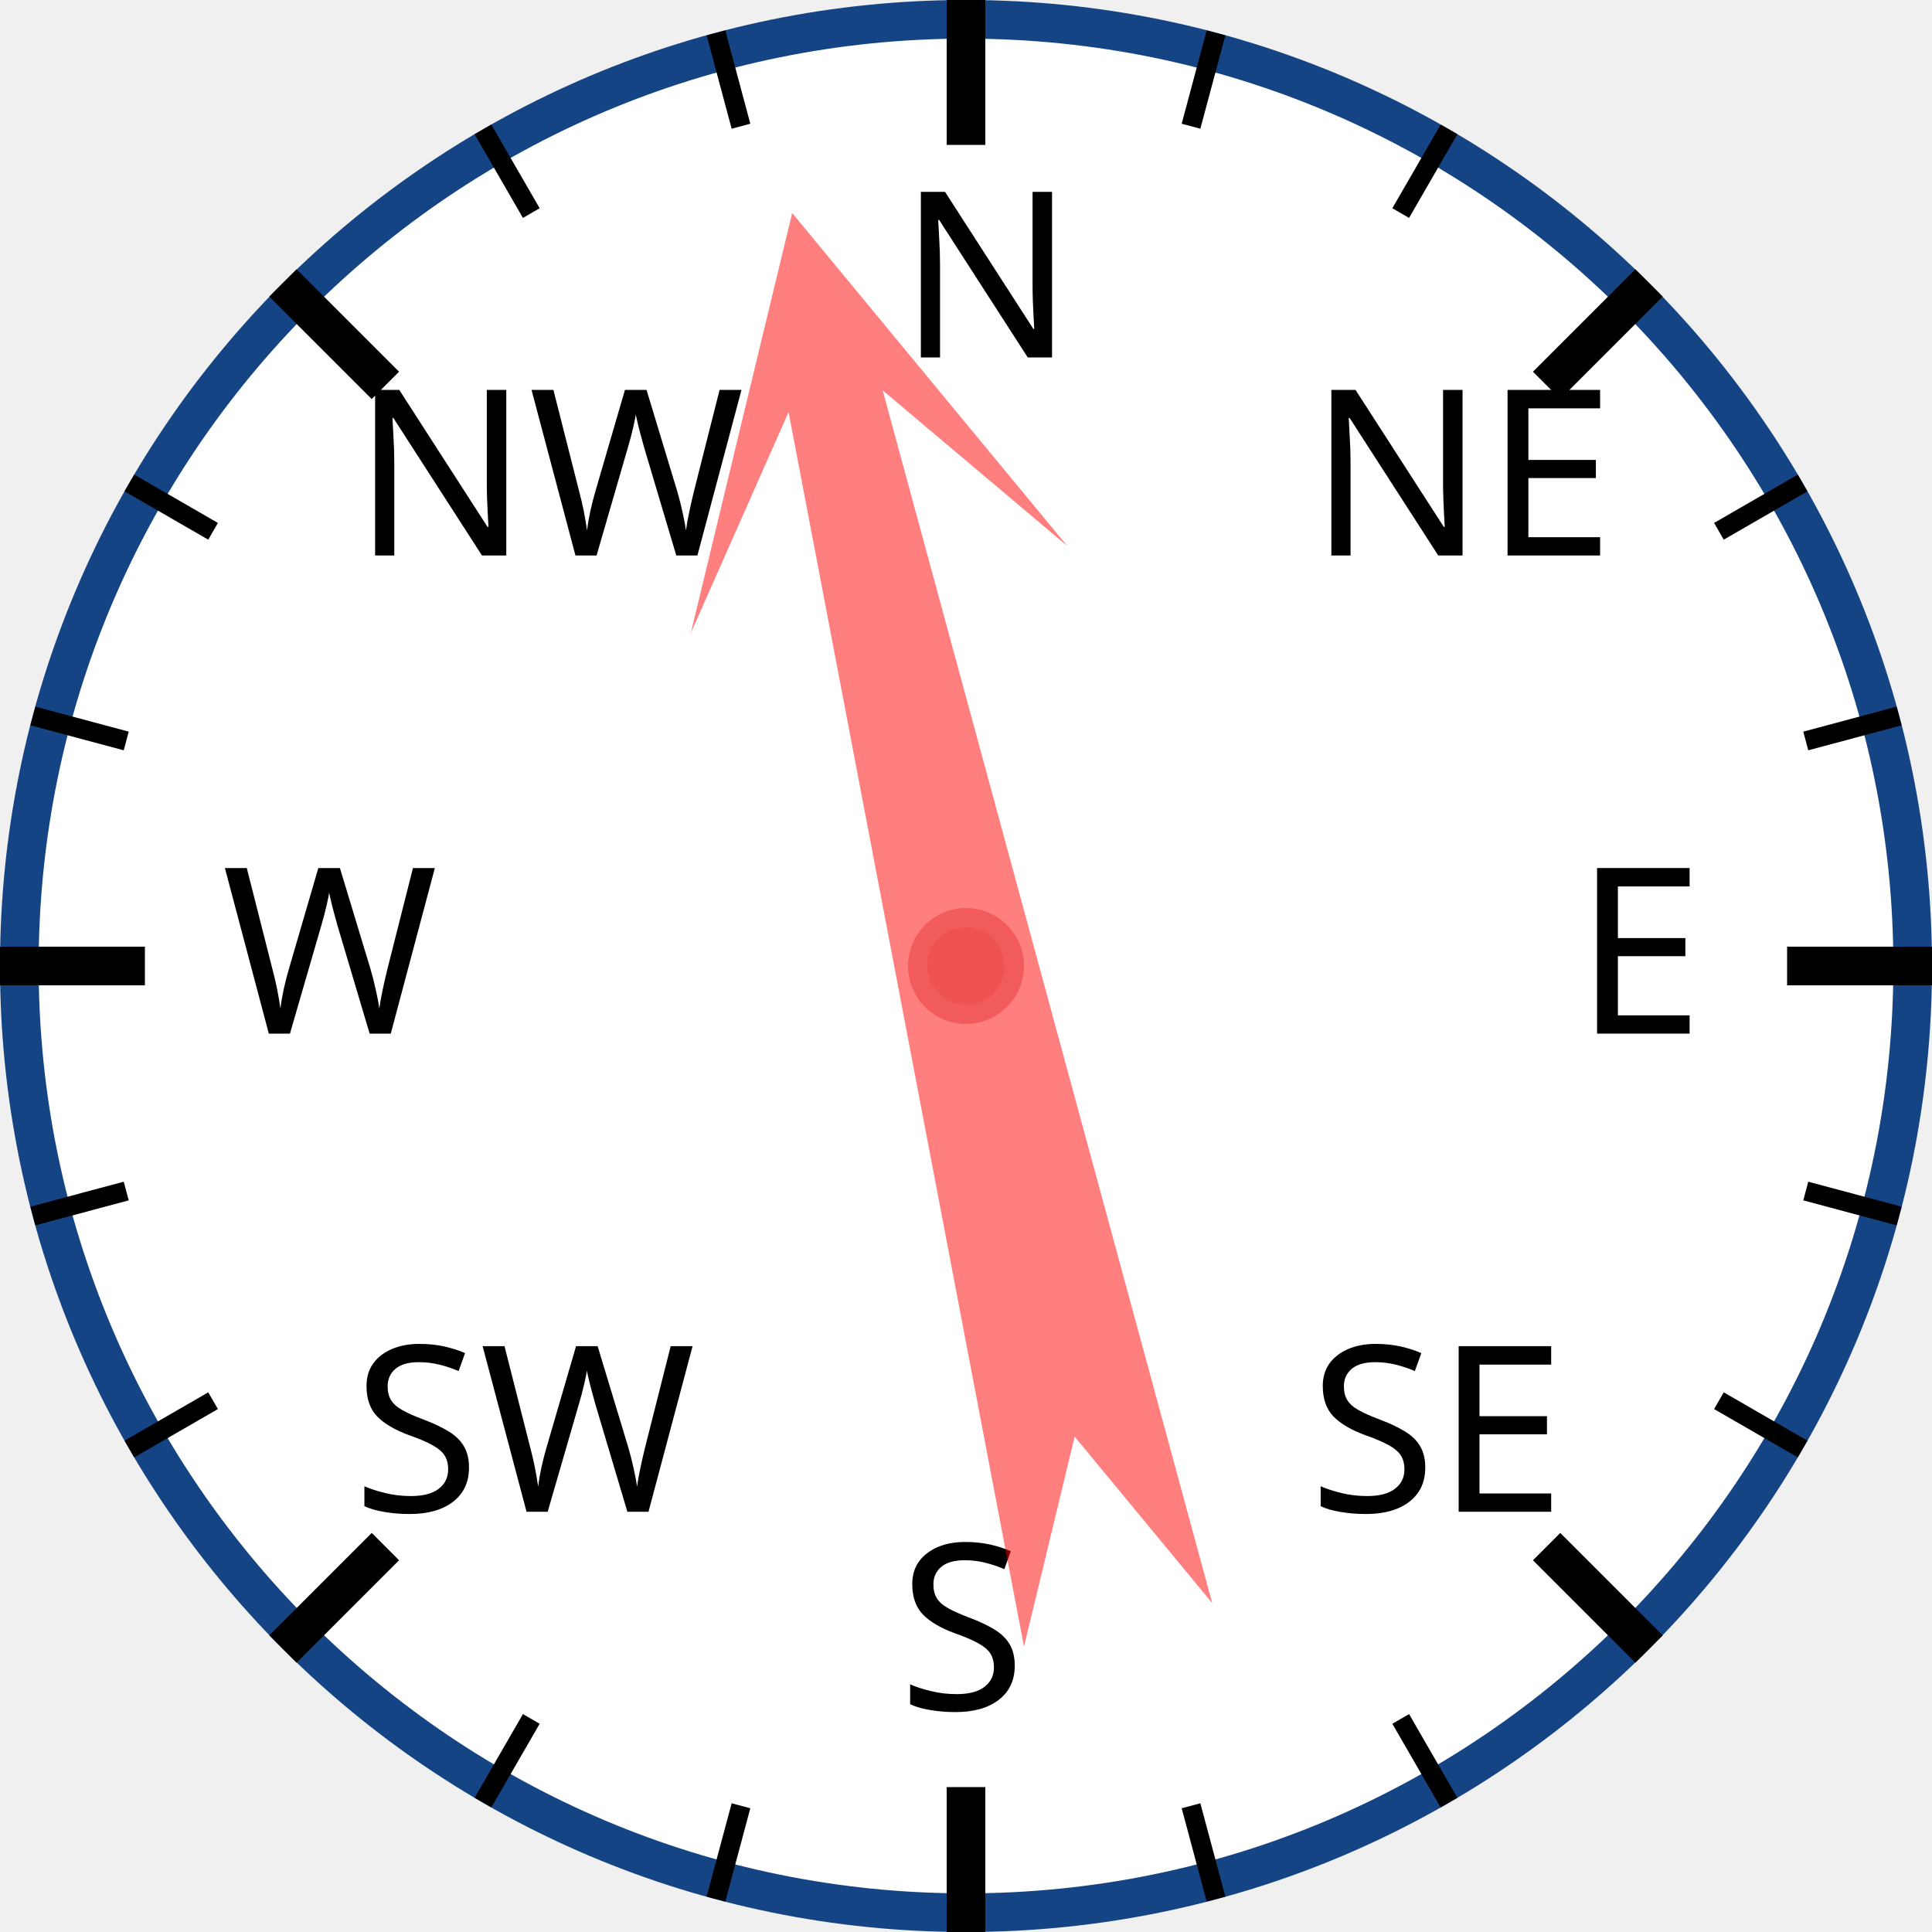
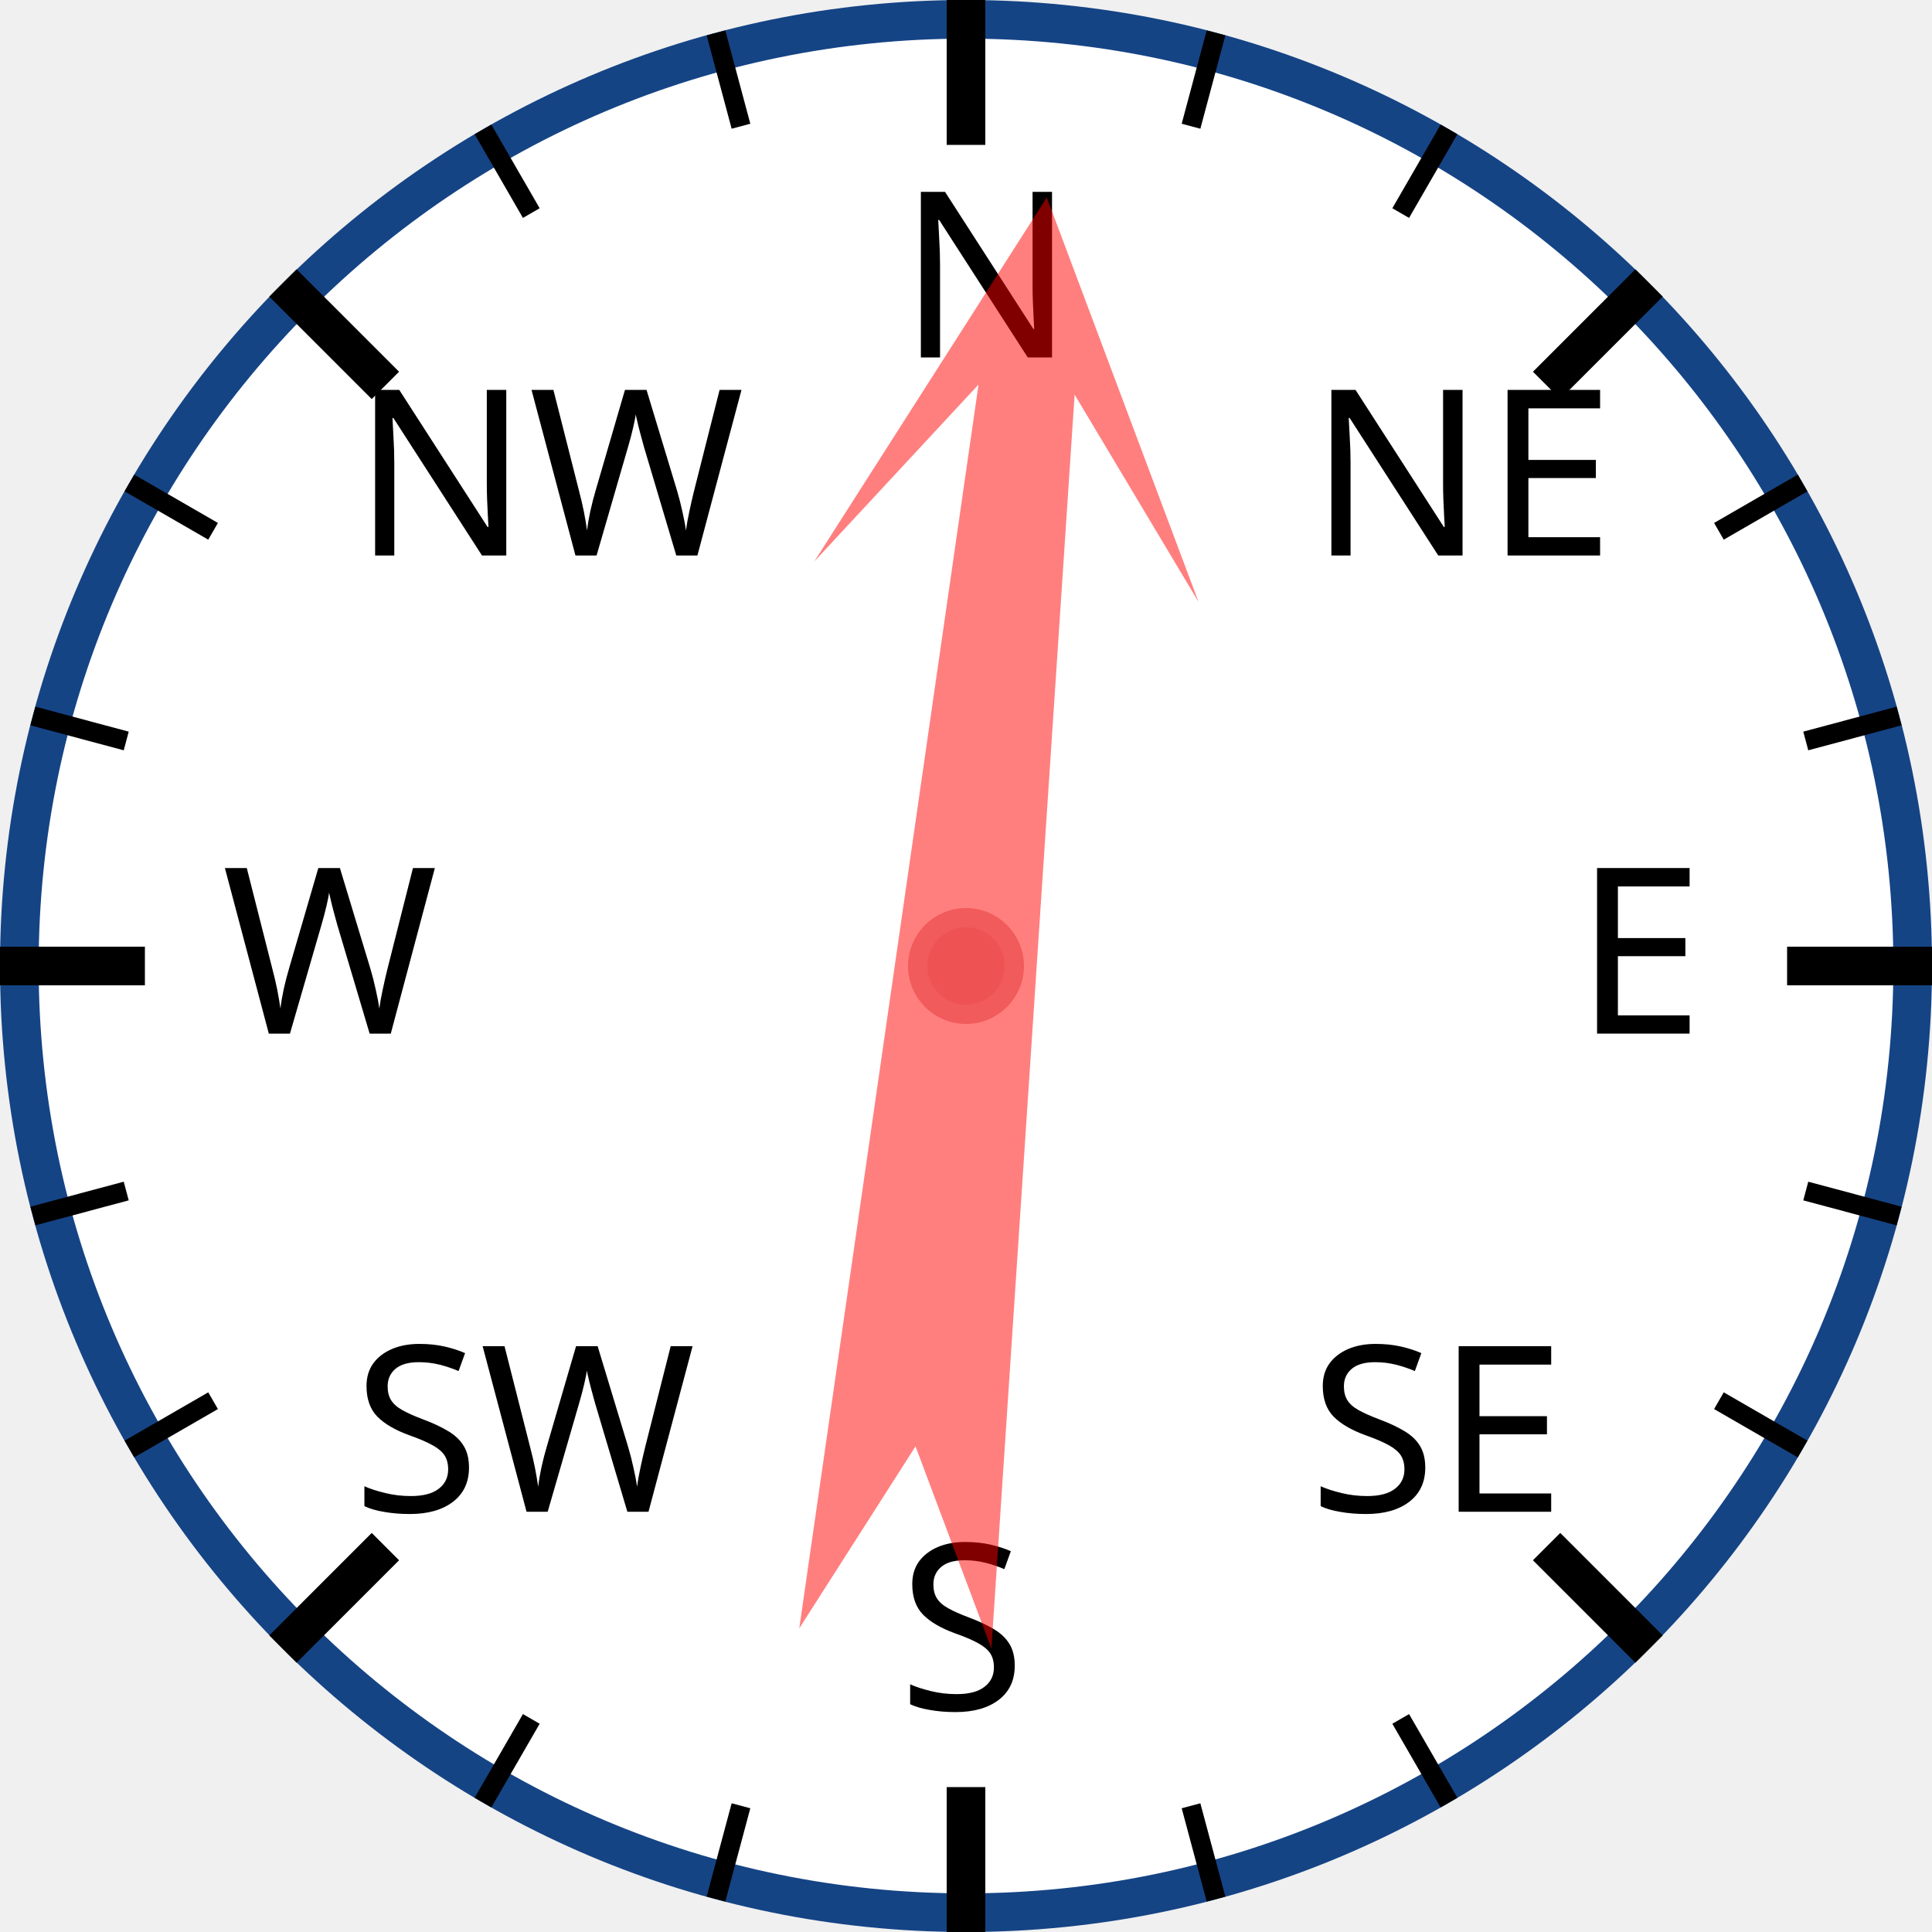
<svg xmlns="http://www.w3.org/2000/svg" width="120px" height="120px" viewBox="0 0 200 200">
  <circle cx="100" cy="100" r="98" style="fill: white; stroke: #154485; stroke-width: 4;" />
  <text x="93.0" y="37.0" style="font-family: sans-serif; font-size: 18pt;">N</text>
  <line x1="100.0" y1="0.0" x2="100.0" y2="15.0" style="stroke: black; stroke-width: 4;" />
  <line x1="74.118" y1="3.407" x2="76.706" y2="13.067" style="stroke: black; stroke-width: 2;" />
  <line x1="50" y1="13.397" x2="55" y2="22.058" style="stroke: black; stroke-width: 2;" />
  <text x="36.503" y="57.503" style="font-family: sans-serif; font-size: 18pt;">NW</text>
  <line x1="29.289" y1="29.289" x2="39.896" y2="39.896" style="stroke: black; stroke-width: 4;" />
  <line x1="13.397" y1="50" x2="22.058" y2="55" style="stroke: black; stroke-width: 2;" />
  <line x1="3.407" y1="74.118" x2="13.067" y2="76.706" style="stroke: black; stroke-width: 2;" />
  <text x="23.0" y="107.0" style="font-family: sans-serif; font-size: 18pt;">W</text>
  <line x1="0.0" y1="100.0" x2="15.0" y2="100.0" style="stroke: black; stroke-width: 4;" />
  <line x1="3.407" y1="125.882" x2="13.067" y2="123.294" style="stroke: black; stroke-width: 2;" />
  <line x1="13.397" y1="150" x2="22.058" y2="145" style="stroke: black; stroke-width: 2;" />
  <text x="36.503" y="156.497" style="font-family: sans-serif; font-size: 18pt;">SW</text>
  <line x1="29.289" y1="170.711" x2="39.896" y2="160.104" style="stroke: black; stroke-width: 4;" />
  <line x1="50" y1="186.603" x2="55" y2="177.942" style="stroke: black; stroke-width: 2;" />
  <line x1="74.118" y1="196.593" x2="76.706" y2="186.933" style="stroke: black; stroke-width: 2;" />
  <text x="93" y="177.0" style="font-family: sans-serif; font-size: 18pt;">S</text>
  <line x1="100" y1="200.0" x2="100" y2="185.0" style="stroke: black; stroke-width: 4;" />
  <line x1="125.882" y1="196.593" x2="123.294" y2="186.933" style="stroke: black; stroke-width: 2;" />
  <line x1="150.0" y1="186.603" x2="145.0" y2="177.942" style="stroke: black; stroke-width: 2;" />
  <text x="135.497" y="156.497" style="font-family: sans-serif; font-size: 18pt;">SE</text>
  <line x1="170.711" y1="170.711" x2="160.104" y2="160.104" style="stroke: black; stroke-width: 4;" />
  <line x1="186.603" y1="150" x2="177.942" y2="145" style="stroke: black; stroke-width: 2;" />
  <line x1="196.593" y1="125.882" x2="186.933" y2="123.294" style="stroke: black; stroke-width: 2;" />
  <text x="163.0" y="107" style="font-family: sans-serif; font-size: 18pt;">E</text>
  <line x1="200.0" y1="100" x2="185.0" y2="100" style="stroke: black; stroke-width: 4;" />
  <line x1="196.593" y1="74.118" x2="186.933" y2="76.706" style="stroke: black; stroke-width: 2;" />
  <line x1="186.603" y1="50" x2="177.942" y2="55" style="stroke: black; stroke-width: 2;" />
  <text x="135.497" y="57.503" style="font-family: sans-serif; font-size: 18pt;">NE</text>
  <line x1="170.711" y1="29.289" x2="160.104" y2="39.896" style="stroke: black; stroke-width: 4;" />
  <line x1="150" y1="13.397" x2="145" y2="22.058" style="stroke: black; stroke-width: 2;" />
  <line x1="125.882" y1="3.407" x2="123.294" y2="13.067" style="stroke: black; stroke-width: 2;" />
-   <polygon points="100 20 120 60 105 40 110 170 100 150 90 170 95 40 80 60" style="fill: red; fill-opacity: 0.5;" transform="rotate(347,100,100)" />
+   <polygon points="100 20 120 60 105 40 110 170 100 150 90 170 95 40 80 60" style="fill: red; fill-opacity: 0.5;" transform="rotate(6,100,100)" />
  <circle cx="100" cy="100" r="5" style="fill: #EE5252; stroke: #F25B5B; stroke-width: 2;" />
</svg>
